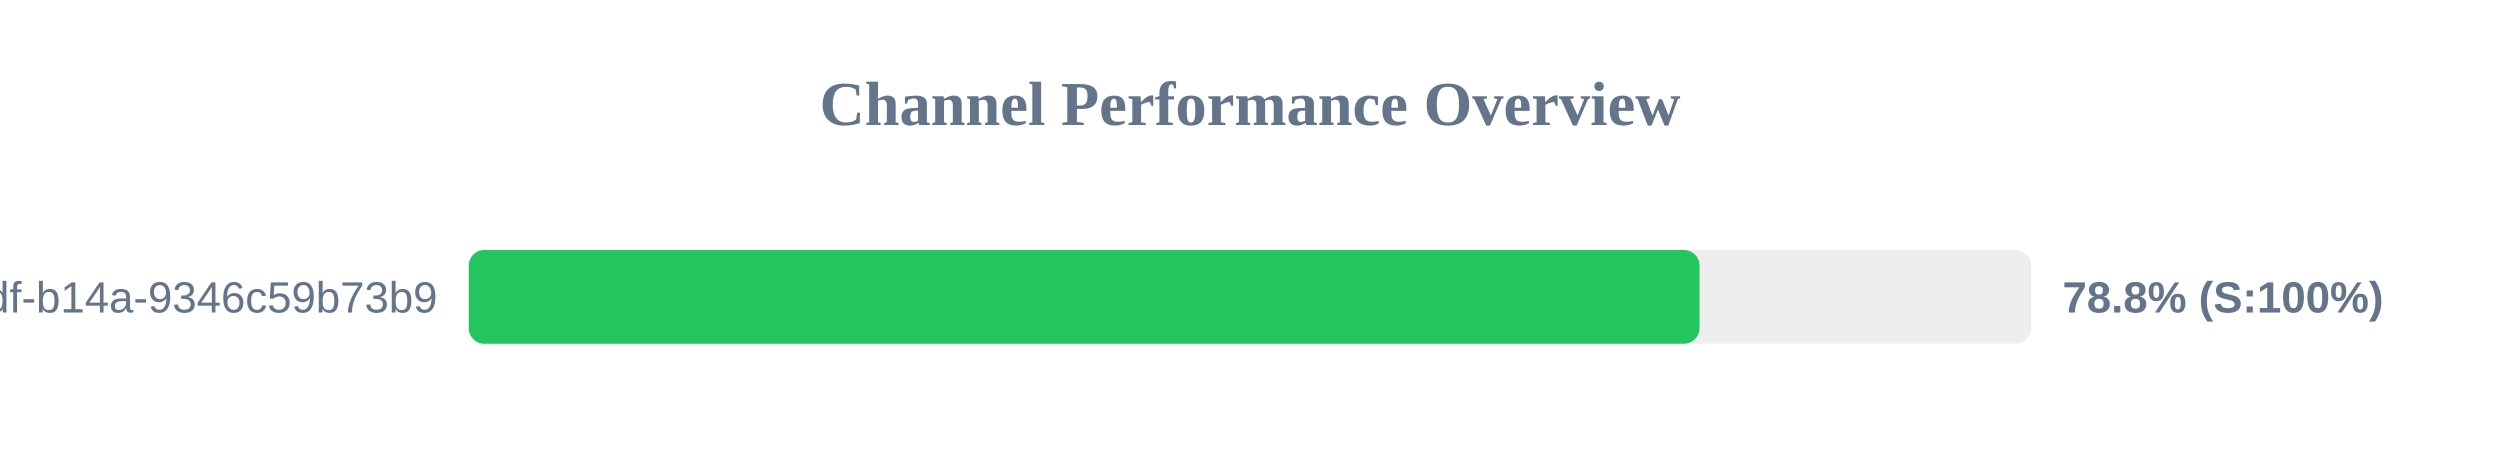
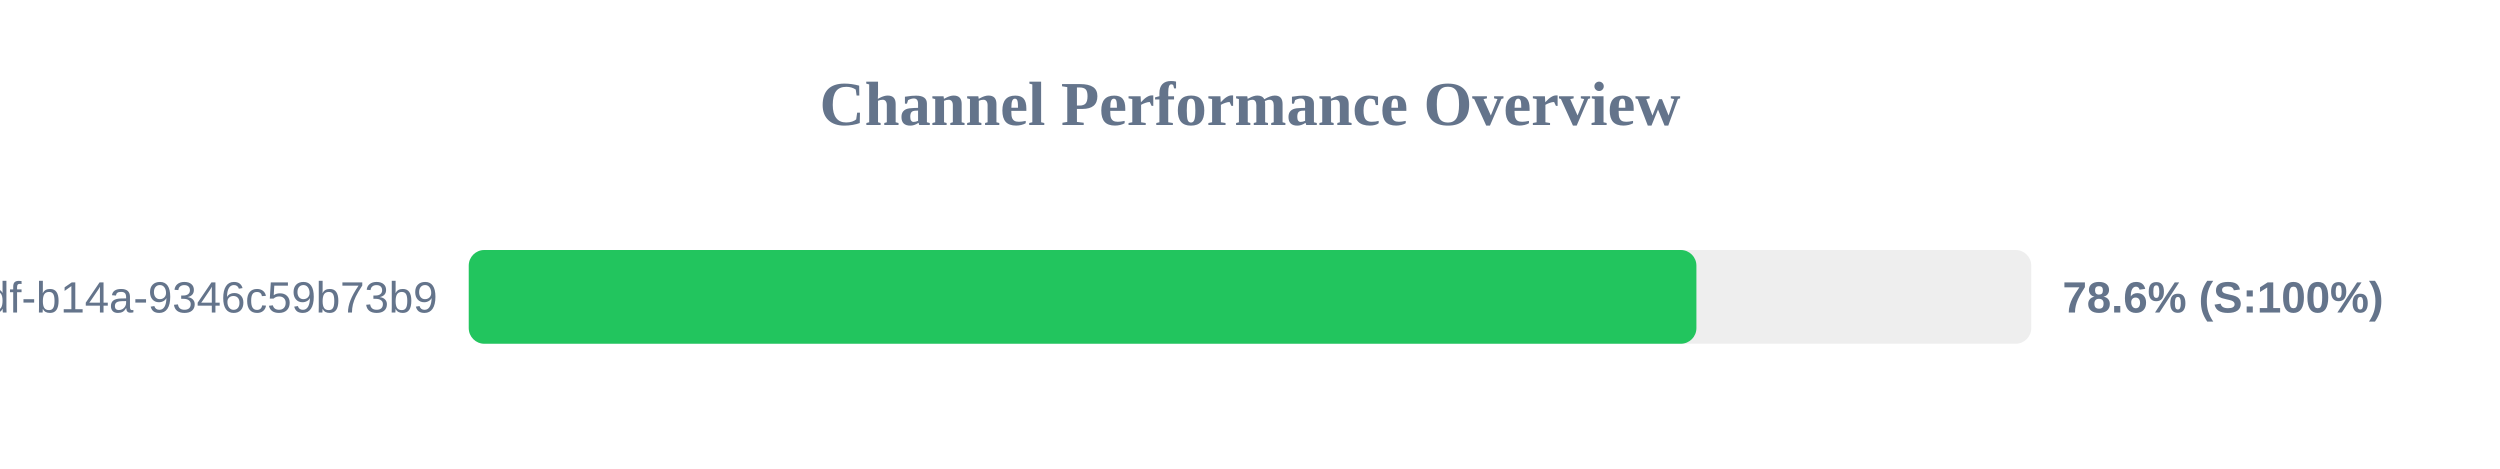
<svg xmlns="http://www.w3.org/2000/svg" width="800" height="150" version="1.1">
  <style>
        .row { font: 14px Arial; fill: #64748b; }
        .score { font: bold 14px Arial; fill: #64748b; }
    </style>
  <text x="400" y="40" text-anchor="middle" font-size="20px" font-weight="bold" fill="#64748b">Channel Performance Overview</text>
  <rect x="150" y="80" width="500" height="30" fill="#eee" rx="5" />
-   <rect x="150" y="80" width="393.85" height="30" fill="#22c55e" rx="5" />
+   <rect x="150" y="80" width="392.85" height="30" fill="#22c55e" rx="5" />
  <text x="140" y="100" text-anchor="end" class="row">?uuid=55ca7a9e-cf90-49df-b14a-9346c59b73b9</text>
-   <text x="660" y="100" text-anchor="start" class="score">78.8% (S:100%)</text>
+   <text x="660" y="100" text-anchor="start" class="score">78.6% (S:100%)</text>
</svg>
